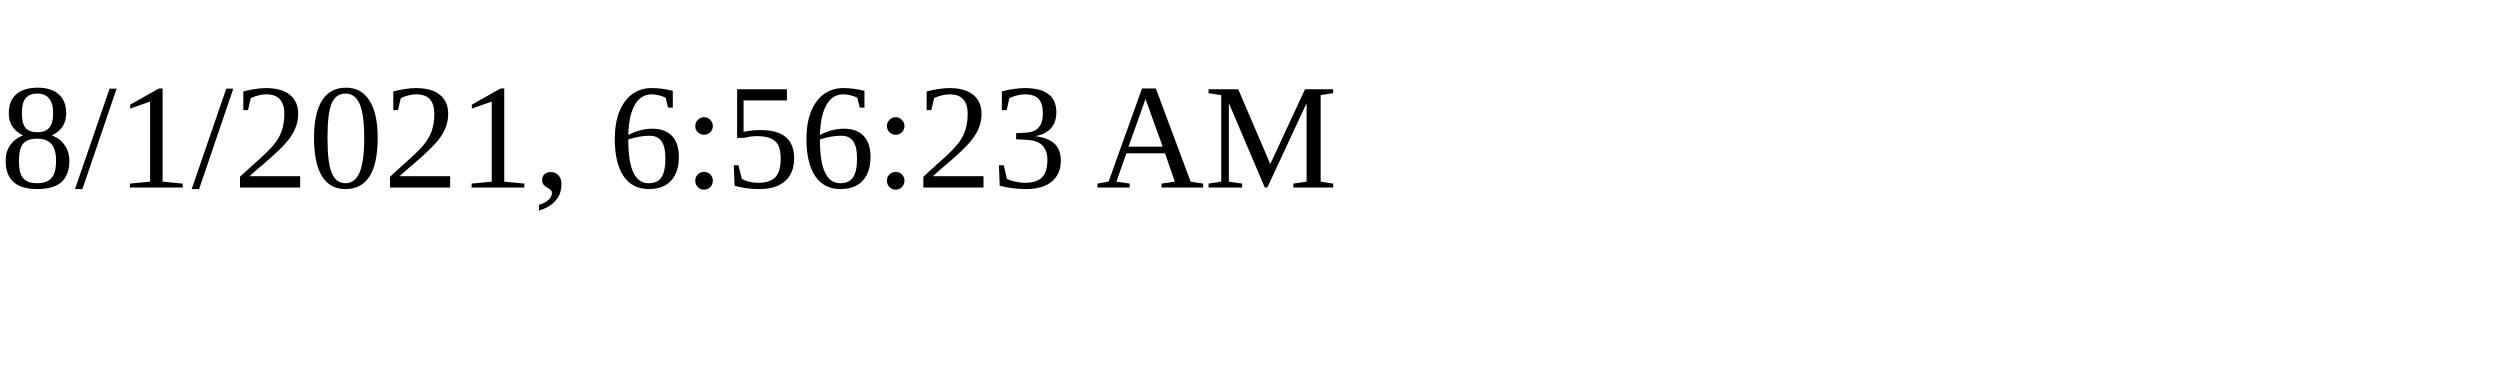
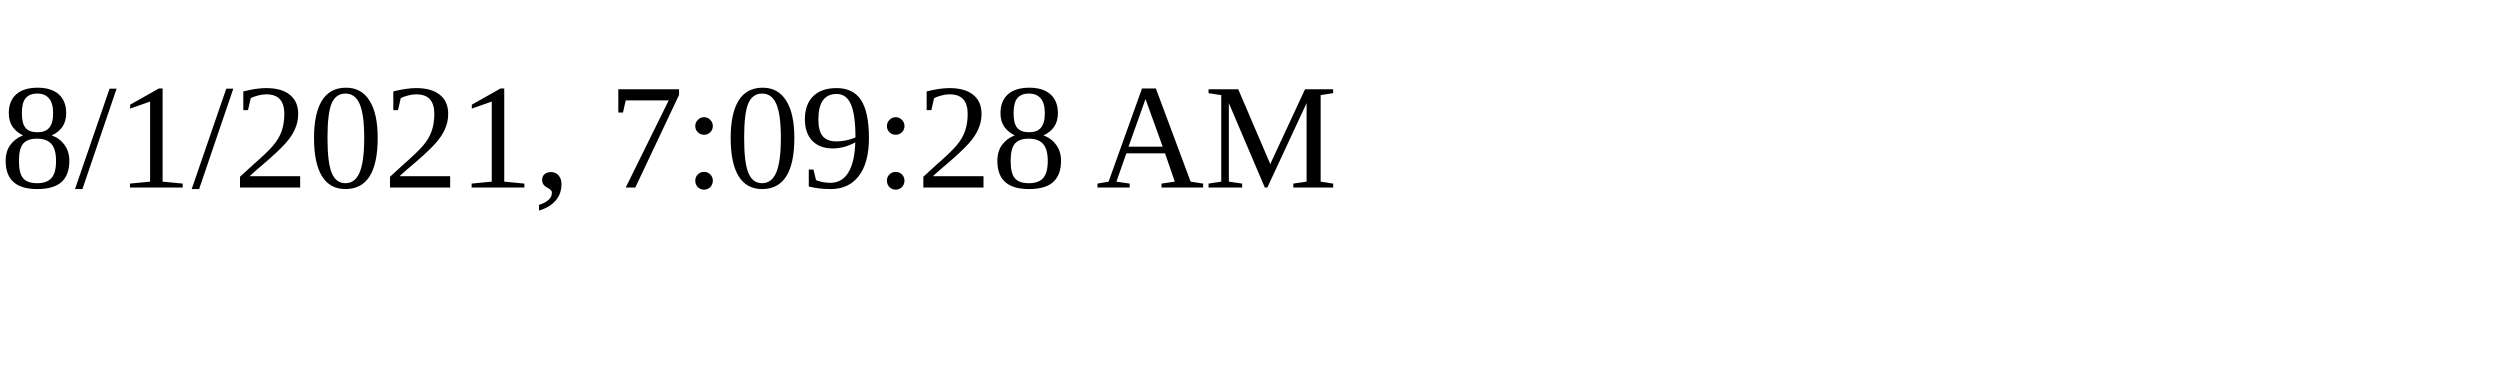
<svg xmlns="http://www.w3.org/2000/svg" height="30" width="200">
-   <text x="0" y="15">8/1/2021, 6:56:23 AM</text>
+   <text x="0" y="15">8/1/2021, 7:09:28 AM</text>
</svg>
